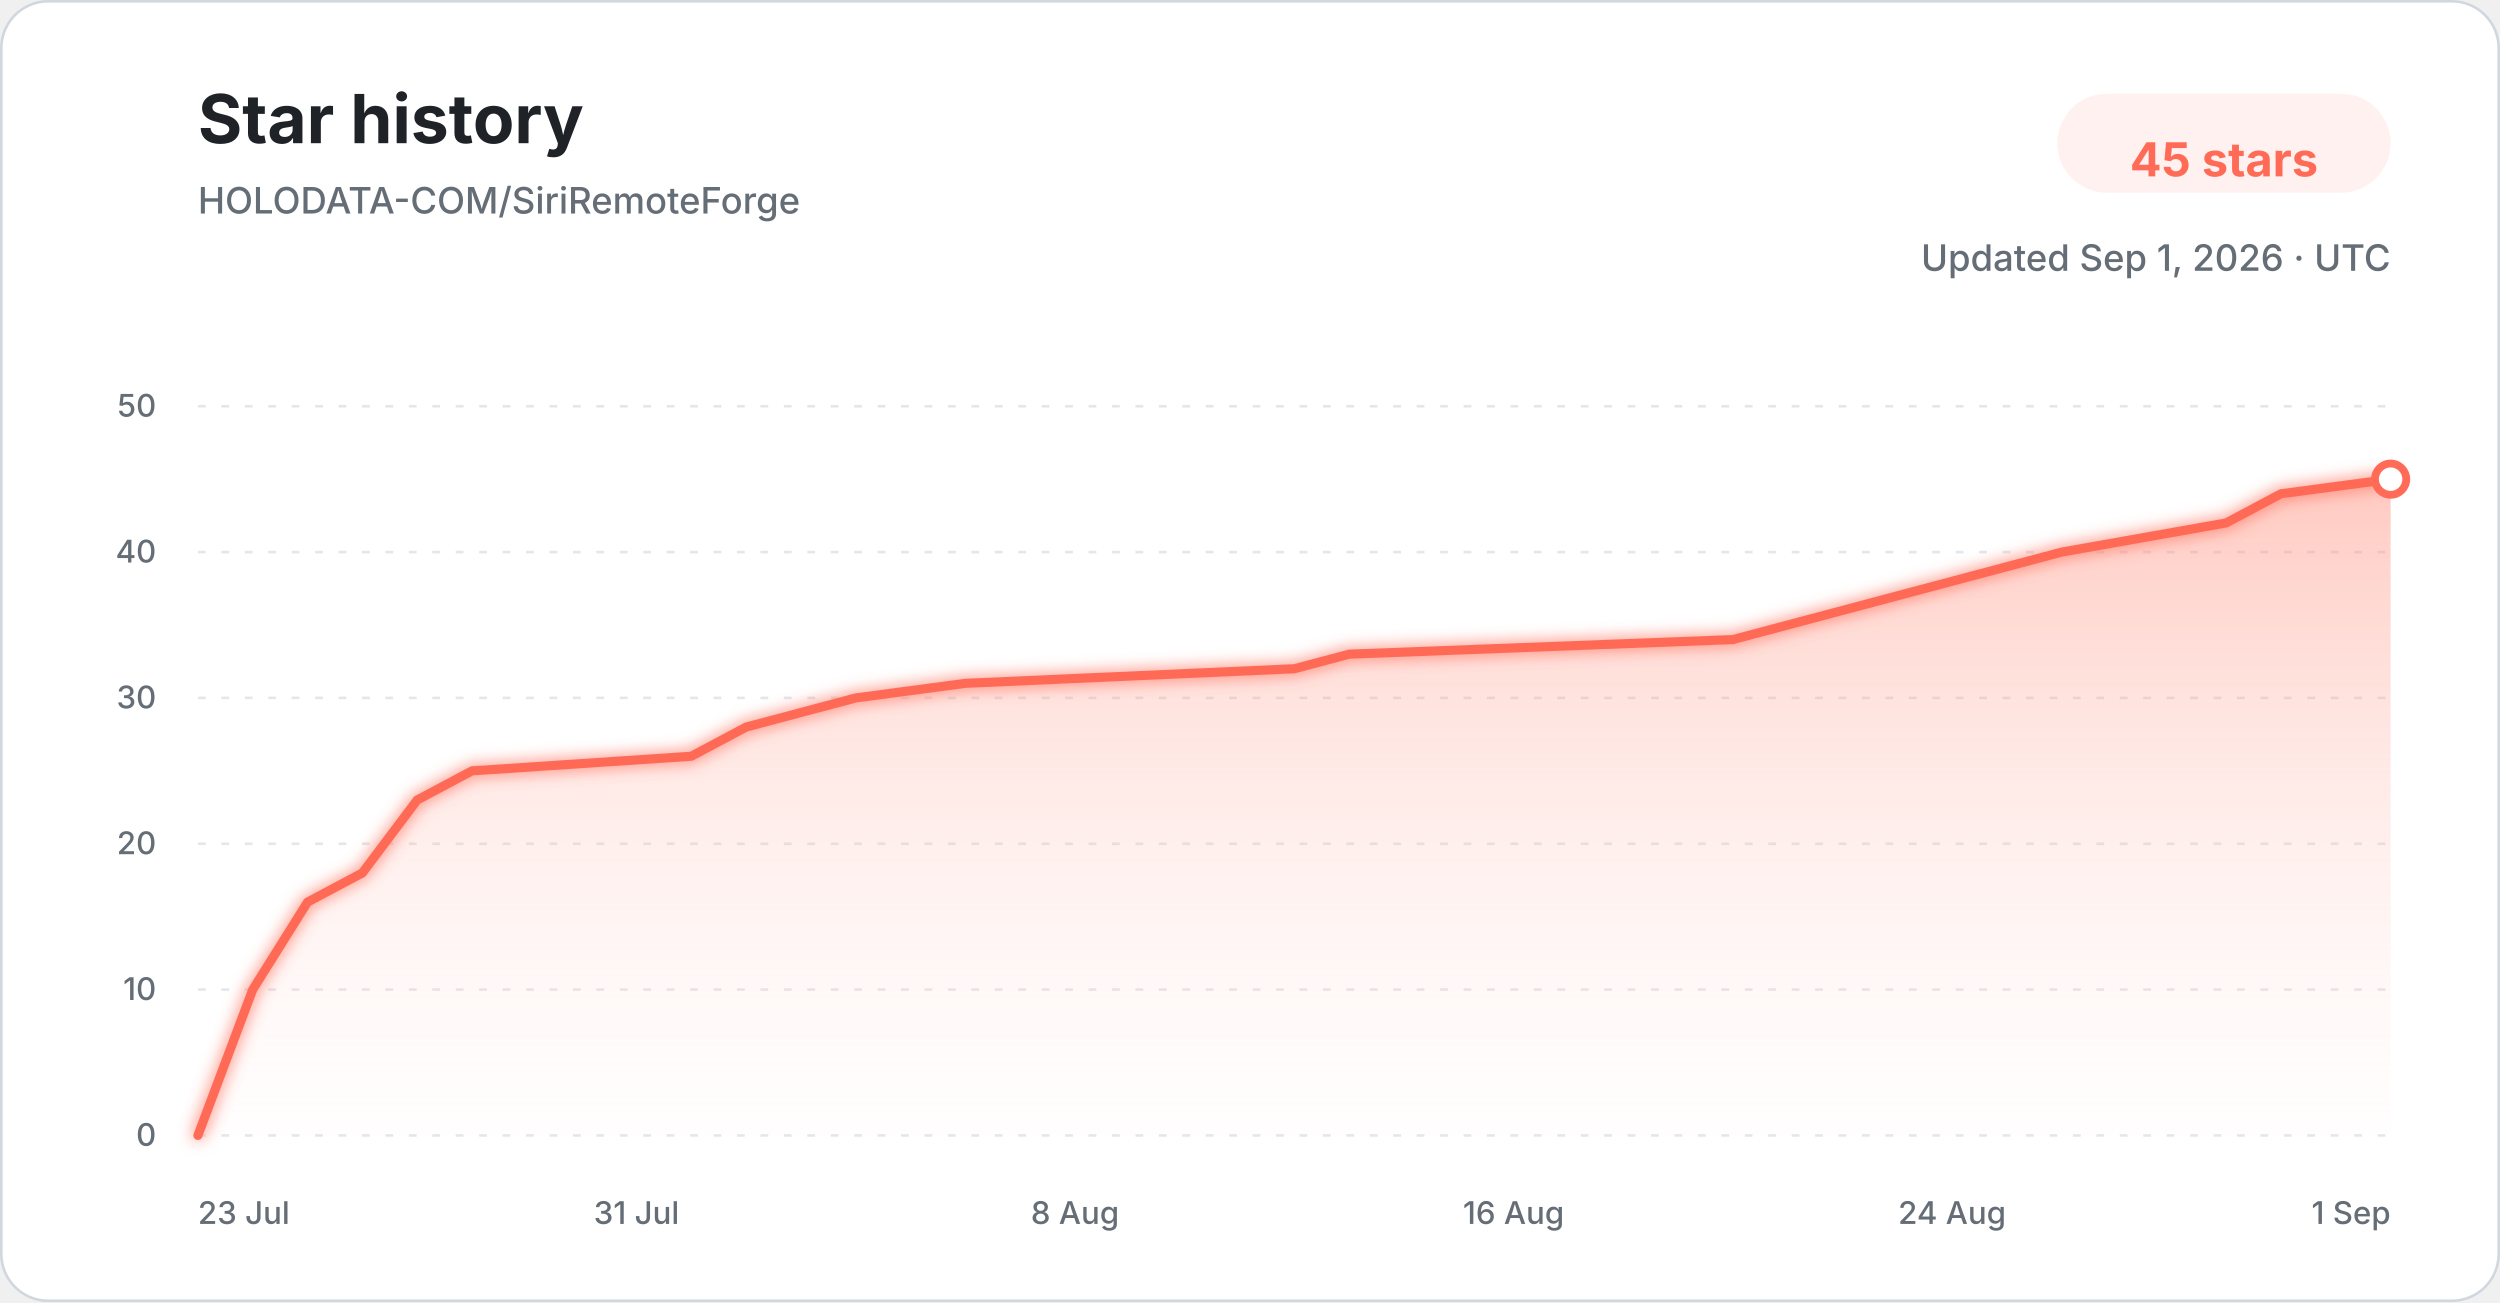
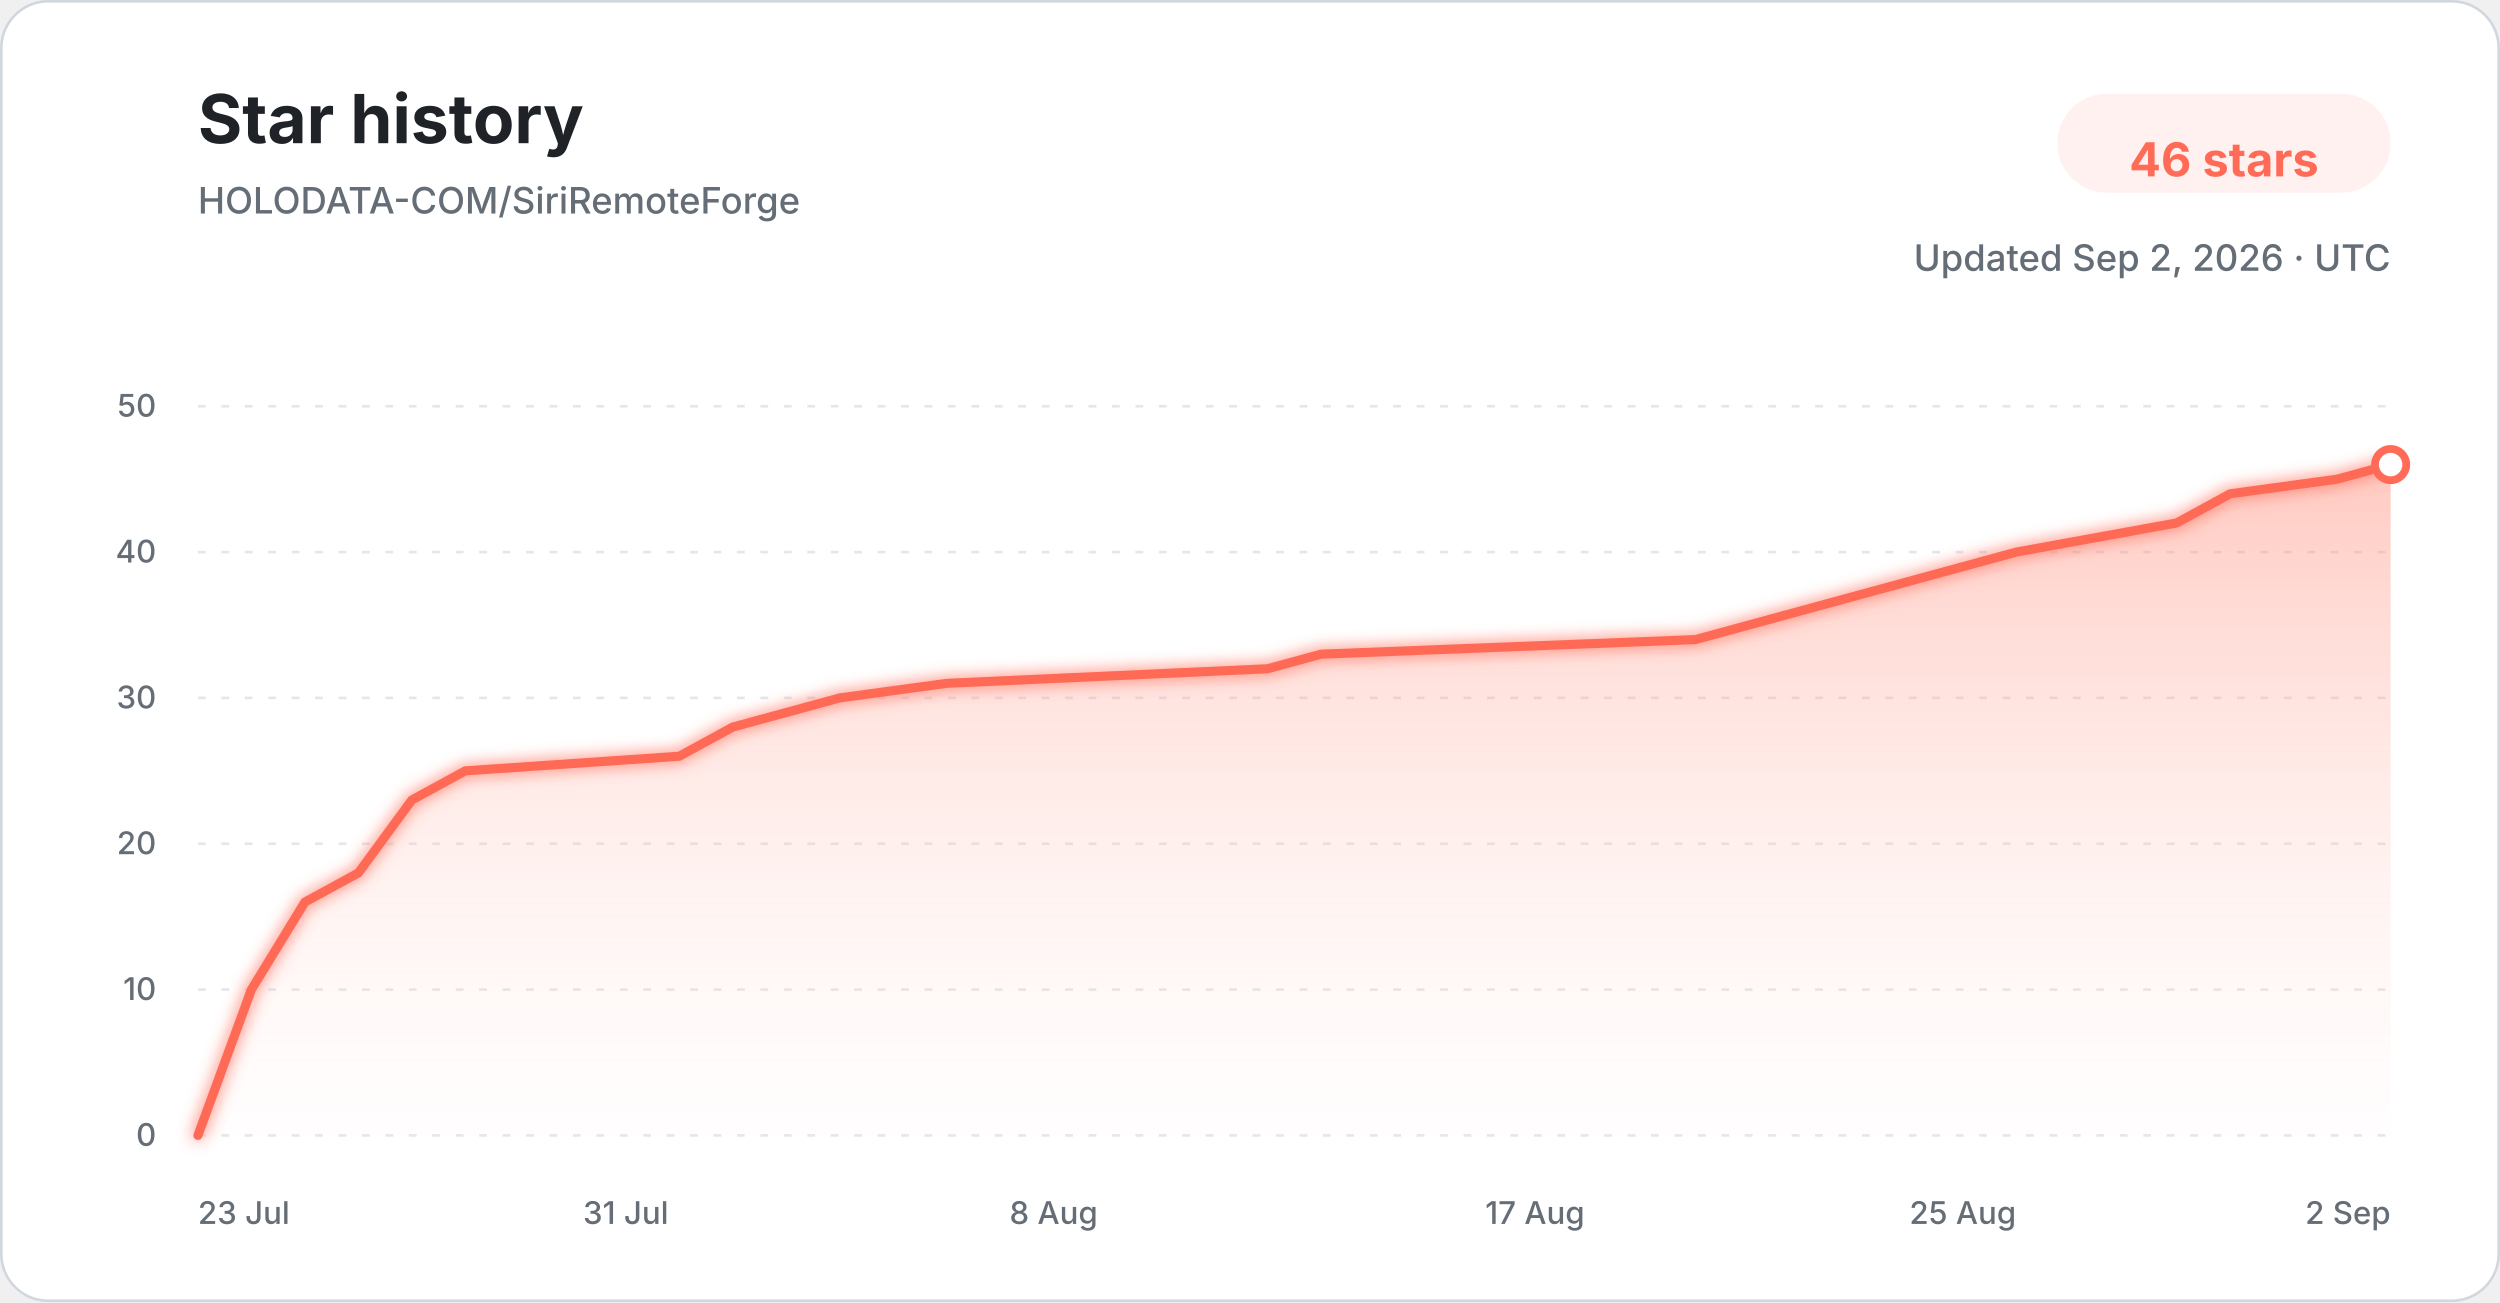
<svg xmlns="http://www.w3.org/2000/svg" width="960" height="500" viewBox="0 0 960 500" role="img" aria-labelledby="title description">
  <defs>
    <linearGradient id="star-area-light" x1="0" y1="0" x2="0" y2="1">
      <stop offset="0%" stop-color="#ff806b" stop-opacity="0.42" />
      <stop offset="100%" stop-color="#ffddd7" stop-opacity="0.04" />
    </linearGradient>
    <filter id="line-glow" x="-20%" y="-20%" width="140%" height="140%">
      <feGaussianBlur stdDeviation="3" result="blur" />
      <feMerge>
        <feMergeNode in="blur" />
        <feMergeNode in="SourceGraphic" />
      </feMerge>
    </filter>
  </defs>
  <style>
    .title { font: 700 26px -apple-system, BlinkMacSystemFont, "Segoe UI", sans-serif; fill: #1f2328; }
    .subtitle { font: 500 14px -apple-system, BlinkMacSystemFont, "Segoe UI", sans-serif; fill: #656d76; }
    .count { font: 700 18px -apple-system, BlinkMacSystemFont, "Segoe UI", sans-serif; fill: #ff6b57; }
    .tick { font: 500 12px -apple-system, BlinkMacSystemFont, "Segoe UI", sans-serif; fill: #656d76; }
    .grid { stroke: #d8dee4; stroke-width: 1; stroke-dasharray: 3 6; opacity: 0.72; }
  </style>
  <rect x="0.5" y="0.5" width="959" height="499" rx="18" fill="#ffffff" stroke="#d0d7de" />
  <text x="76" y="55" class="title">Star history</text>
  <text x="76" y="82" class="subtitle">HOLODATA-COM/SiriRemoteForge</text>
  <rect x="790" y="36" width="128" height="38" rx="19" fill="#fff1ef" />
-   <text x="854" y="61" text-anchor="middle" dominant-baseline="middle" class="count">45 stars</text>
-   <text x="918" y="104" text-anchor="end" class="subtitle">Updated Sep 1, 2026 · UTC</text>
+   <text x="854" y="61" text-anchor="middle" dominant-baseline="middle" class="count">46 stars</text>
+   <text x="918" y="104" text-anchor="end" class="subtitle">Updated Sep 2, 2026 · UTC</text>
  <line x1="76" y1="436.00" x2="918" y2="436.00" class="grid" />
  <text x="60" y="440.00" text-anchor="end" class="tick">0</text>
  <line x1="76" y1="380.00" x2="918" y2="380.00" class="grid" />
  <text x="60" y="384.00" text-anchor="end" class="tick">10</text>
  <line x1="76" y1="324.00" x2="918" y2="324.00" class="grid" />
  <text x="60" y="328.00" text-anchor="end" class="tick">20</text>
  <line x1="76" y1="268.00" x2="918" y2="268.00" class="grid" />
  <text x="60" y="272.00" text-anchor="end" class="tick">30</text>
  <line x1="76" y1="212.00" x2="918" y2="212.00" class="grid" />
  <text x="60" y="216.00" text-anchor="end" class="tick">40</text>
  <line x1="76" y1="156.00" x2="918" y2="156.00" class="grid" />
  <text x="60" y="160.00" text-anchor="end" class="tick">50</text>
-   <path d="M 76.00 436.00 L 97.05 380.00 L 118.10 346.40 L 139.15 335.20 L 160.20 307.20 L 181.25 296.00 L 265.45 290.40 L 286.50 279.20 L 307.55 273.60 L 328.60 268.00 L 370.70 262.40 L 497.00 256.80 L 518.05 251.20 L 665.40 245.60 L 686.45 240.00 L 707.50 234.40 L 749.60 223.20 L 791.70 212.00 L 854.85 200.80 L 875.90 189.60 L 918.00 184.00 L 918.00 436.00 L 76.00 436.00 Z" fill="url(#star-area-light)" />
-   <path d="M 76.00 436.00 L 97.05 380.00 L 118.10 346.40 L 139.15 335.20 L 160.20 307.20 L 181.25 296.00 L 265.45 290.40 L 286.50 279.20 L 307.55 273.60 L 328.60 268.00 L 370.70 262.40 L 497.00 256.80 L 518.05 251.20 L 665.40 245.60 L 686.45 240.00 L 707.50 234.40 L 749.60 223.20 L 791.70 212.00 L 854.85 200.80 L 875.90 189.60 L 918.00 184.00" fill="none" stroke="#ff6b57" stroke-width="3.5" stroke-linecap="round" stroke-linejoin="round" filter="url(#line-glow)" />
-   <circle cx="918.00" cy="184.00" r="6" fill="#ffffff" stroke="#ff6b57" stroke-width="3" />
+   <path d="M 76.00 436.00 L 96.54 380.00 L 117.07 346.40 L 137.61 335.20 L 158.15 307.20 L 178.68 296.00 L 260.83 290.40 L 281.37 279.20 L 301.90 273.60 L 322.44 268.00 L 363.51 262.40 L 486.73 256.80 L 507.27 251.20 L 651.02 245.60 L 671.56 240.00 L 692.10 234.40 L 733.17 223.20 L 774.24 212.00 L 835.85 200.80 L 856.39 189.60 L 897.46 184.00 L 918.00 178.40 L 918.00 436.00 L 76.00 436.00 Z" fill="url(#star-area-light)" />
+   <path d="M 76.00 436.00 L 96.54 380.00 L 117.07 346.40 L 137.61 335.20 L 158.15 307.20 L 178.68 296.00 L 260.83 290.40 L 281.37 279.20 L 301.90 273.60 L 322.44 268.00 L 363.51 262.40 L 486.73 256.80 L 507.27 251.20 L 651.02 245.60 L 671.56 240.00 L 692.10 234.40 L 733.17 223.20 L 774.24 212.00 L 835.85 200.80 L 856.39 189.60 L 897.46 184.00 L 918.00 178.40" fill="none" stroke="#ff6b57" stroke-width="3.5" stroke-linecap="round" stroke-linejoin="round" filter="url(#line-glow)" />
+   <circle cx="918.00" cy="178.40" r="6" fill="#ffffff" stroke="#ff6b57" stroke-width="3" />
  <text x="76.00" y="470" text-anchor="start" class="tick">23 Jul</text>
-   <text x="244.40" y="470" text-anchor="middle" class="tick">31 Jul</text>
-   <text x="412.80" y="470" text-anchor="middle" class="tick">8 Aug</text>
-   <text x="581.20" y="470" text-anchor="middle" class="tick">16 Aug</text>
-   <text x="749.60" y="470" text-anchor="middle" class="tick">24 Aug</text>
-   <text x="918.00" y="470" text-anchor="end" class="tick">1 Sep</text>
+   <text x="240.29" y="470" text-anchor="middle" class="tick">31 Jul</text>
+   <text x="404.59" y="470" text-anchor="middle" class="tick">8 Aug</text>
+   <text x="589.41" y="470" text-anchor="middle" class="tick">17 Aug</text>
+   <text x="753.71" y="470" text-anchor="middle" class="tick">25 Aug</text>
+   <text x="918.00" y="470" text-anchor="end" class="tick">2 Sep</text>
</svg>
